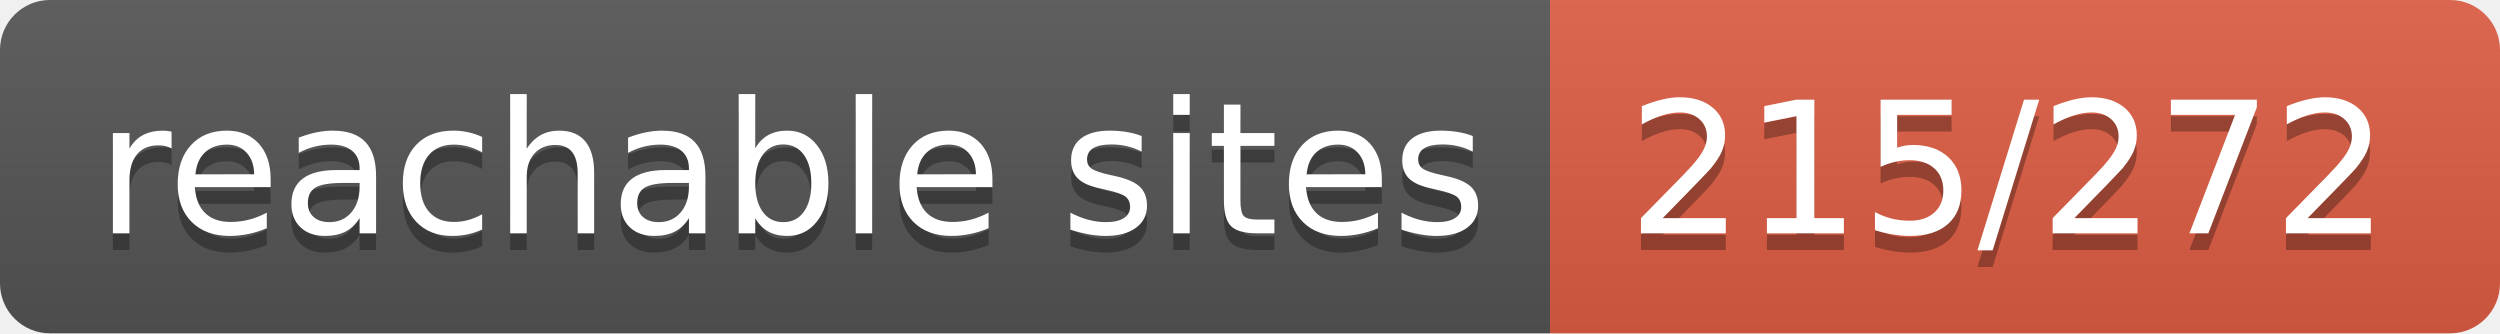
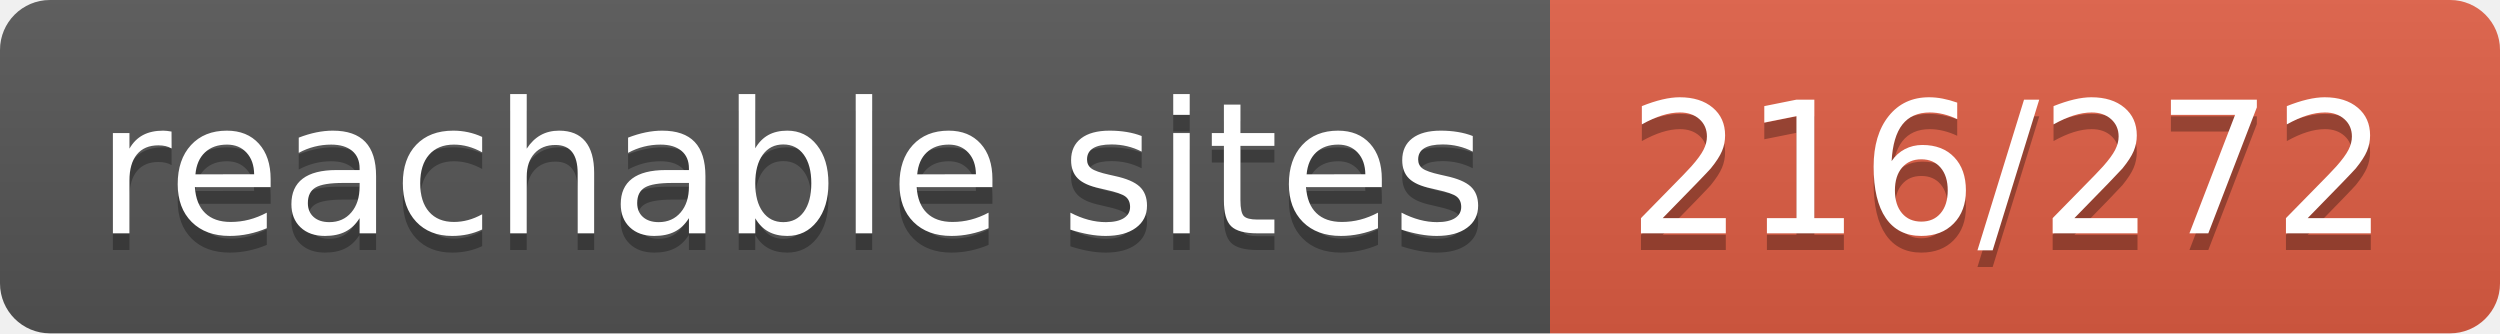
- <svg xmlns="http://www.w3.org/2000/svg" width="150" height="20" role="img" aria-label="reachable sites: 215/272">
+ <svg xmlns="http://www.w3.org/2000/svg" width="150" height="20" role="img" aria-label="reachable sites: 216/272">
  <linearGradient id="s" x2="0" y2="100%">
    <stop offset="0" stop-color="#bbb" stop-opacity=".1" />
    <stop offset="1" stop-opacity=".1" />
  </linearGradient>
  <clipPath id="r">
    <rect width="150" height="20" rx="3" fill="#fff" />
  </clipPath>
  <g clip-path="url(#r)">
    <rect width="93" height="20" fill="#555" />
    <rect x="93" width="57" height="20" fill="#e05d44" />
    <rect width="150" height="20" fill="url(#s)" />
  </g>
  <g fill="#fff" text-anchor="middle" font-family="Verdana,Geneva,DejaVu Sans,sans-serif" text-rendering="geometricPrecision" font-size="110">
    <text aria-hidden="true" x="475" y="150" fill="#010101" fill-opacity=".3" transform="scale(.1)" textLength="830">reachable sites</text>
    <text x="475" y="140" transform="scale(.1)" fill="#fff" textLength="830">reachable sites</text>
-     <text aria-hidden="true" x="1205" y="150" fill="#010101" fill-opacity=".3" transform="scale(.1)" textLength="470">215/272</text>
-     <text x="1205" y="140" transform="scale(.1)" fill="#fff" textLength="470">215/272</text>
+     <text aria-hidden="true" x="1205" y="150" fill="#010101" fill-opacity=".3" transform="scale(.1)" textLength="470">216/272</text>
+     <text x="1205" y="140" transform="scale(.1)" fill="#fff" textLength="470">216/272</text>
  </g>
</svg>
